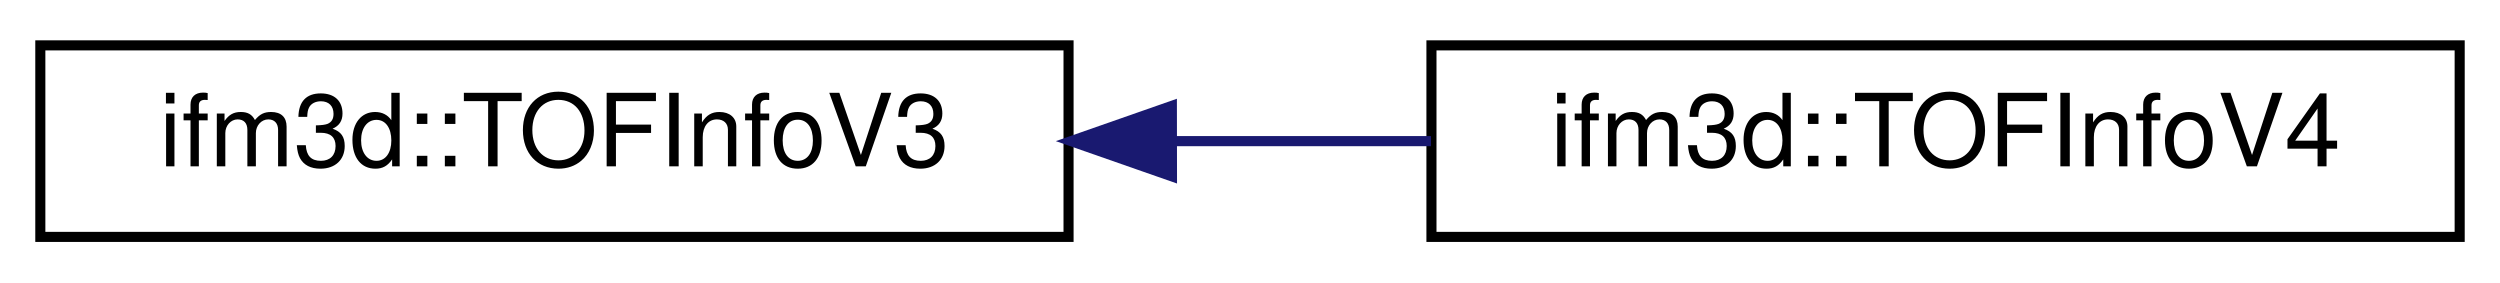
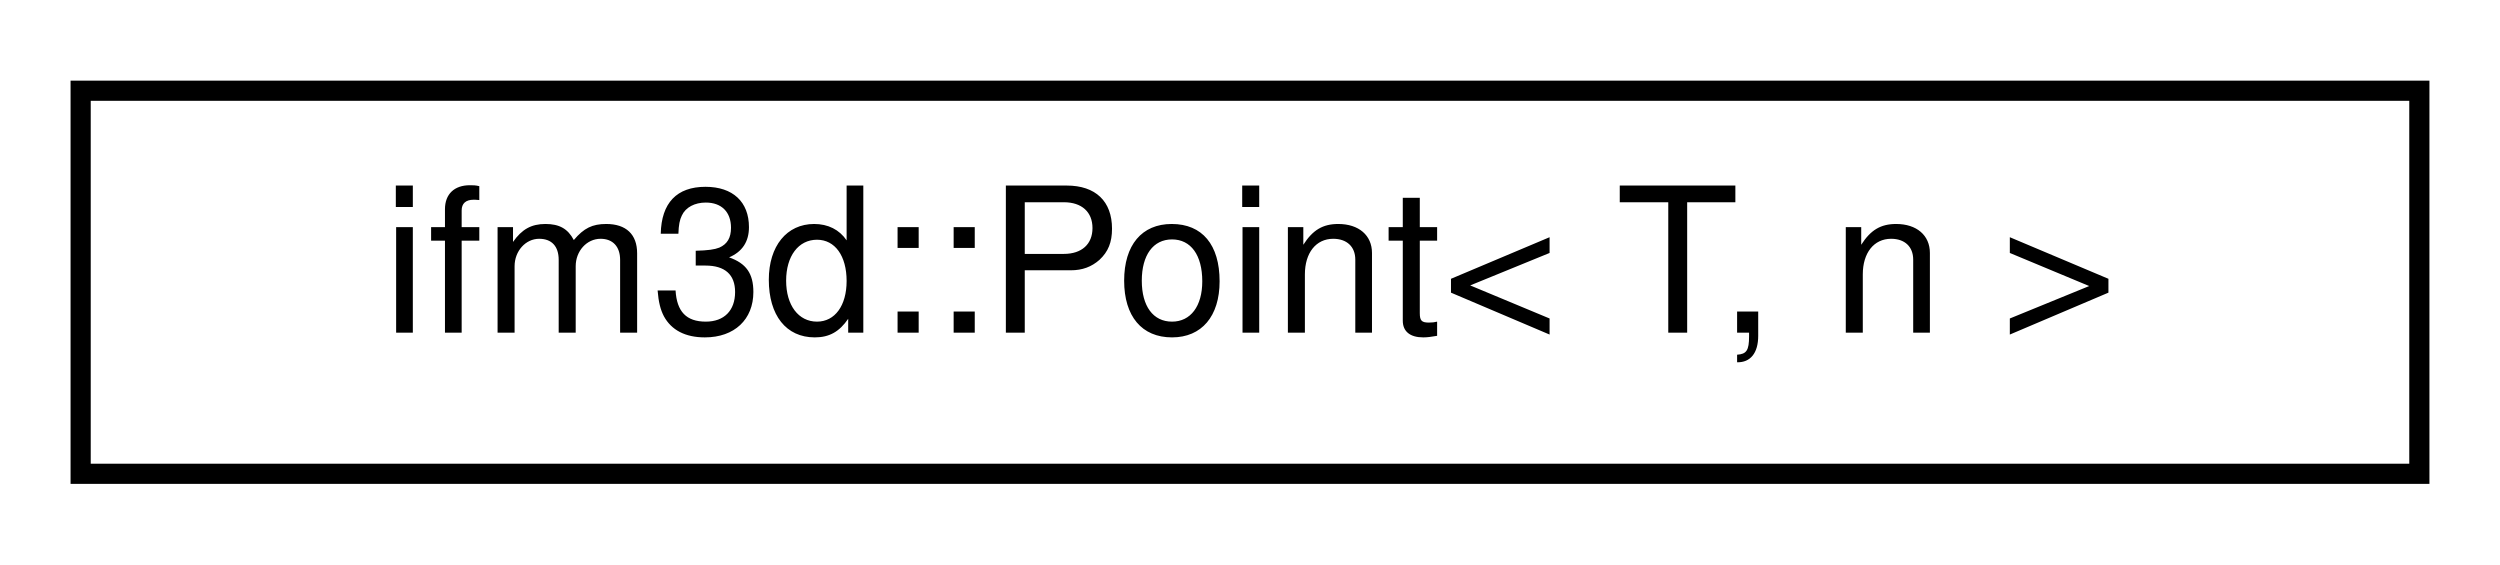
- <svg xmlns="http://www.w3.org/2000/svg" xmlns:xlink="http://www.w3.org/1999/xlink" width="248pt" height="28pt" viewBox="0.00 0.00 248.00 28.00">
+ <svg xmlns="http://www.w3.org/2000/svg" xmlns:xlink="http://www.w3.org/1999/xlink" width="124pt" height="28pt" viewBox="0.00 0.00 124.00 28.00">
  <g id="graph0" class="graph" transform="scale(1 1) rotate(0) translate(4 24)">
    <g id="node1" class="node">
      <g id="a_node1">
-         <a xlink:href="classifm3d_1_1TOFInfoV3.html" target="_top" xlink:title=" ">
-           <polygon fill="none" stroke="black" points="0,-0.5 0,-19.5 102,-19.5 102,-0.5 0,-0.5" />
-           <text text-anchor="middle" x="51" y="-7.5" font-family="Helvetica,sans-Serif" font-size="10.00">ifm3d::TOFInfoV3</text>
+         <a xlink:href="structifm3d_1_1Point.html" target="_top" xlink:title="Struct for 3D space point.">
+           <polygon fill="none" stroke="black" points="0,-0.5 0,-19.5 116,-19.5 116,-0.5 0,-0.5" />
+           <text text-anchor="middle" x="58" y="-7.5" font-family="Helvetica,sans-Serif" font-size="10.00">ifm3d::Point&lt; T, n &gt;</text>
        </a>
      </g>
    </g>
-     <g id="node2" class="node">
-       <g id="a_node2">
-         <a xlink:href="classifm3d_1_1TOFInfoV4.html" target="_top" xlink:title=" ">
-           <polygon fill="none" stroke="black" points="138,-0.5 138,-19.5 240,-19.5 240,-0.5 138,-0.5" />
-           <text text-anchor="middle" x="189" y="-7.5" font-family="Helvetica,sans-Serif" font-size="10.00">ifm3d::TOFInfoV4</text>
-         </a>
-       </g>
-     </g>
-     <g id="edge1" class="edge">
-       <path fill="none" stroke="midnightblue" d="M112.51,-10C121.01,-10 129.67,-10 137.95,-10" />
-       <polygon fill="midnightblue" stroke="midnightblue" points="112.26,-6.5 102.25,-10 112.25,-13.5 112.26,-6.5" />
-     </g>
  </g>
</svg>
